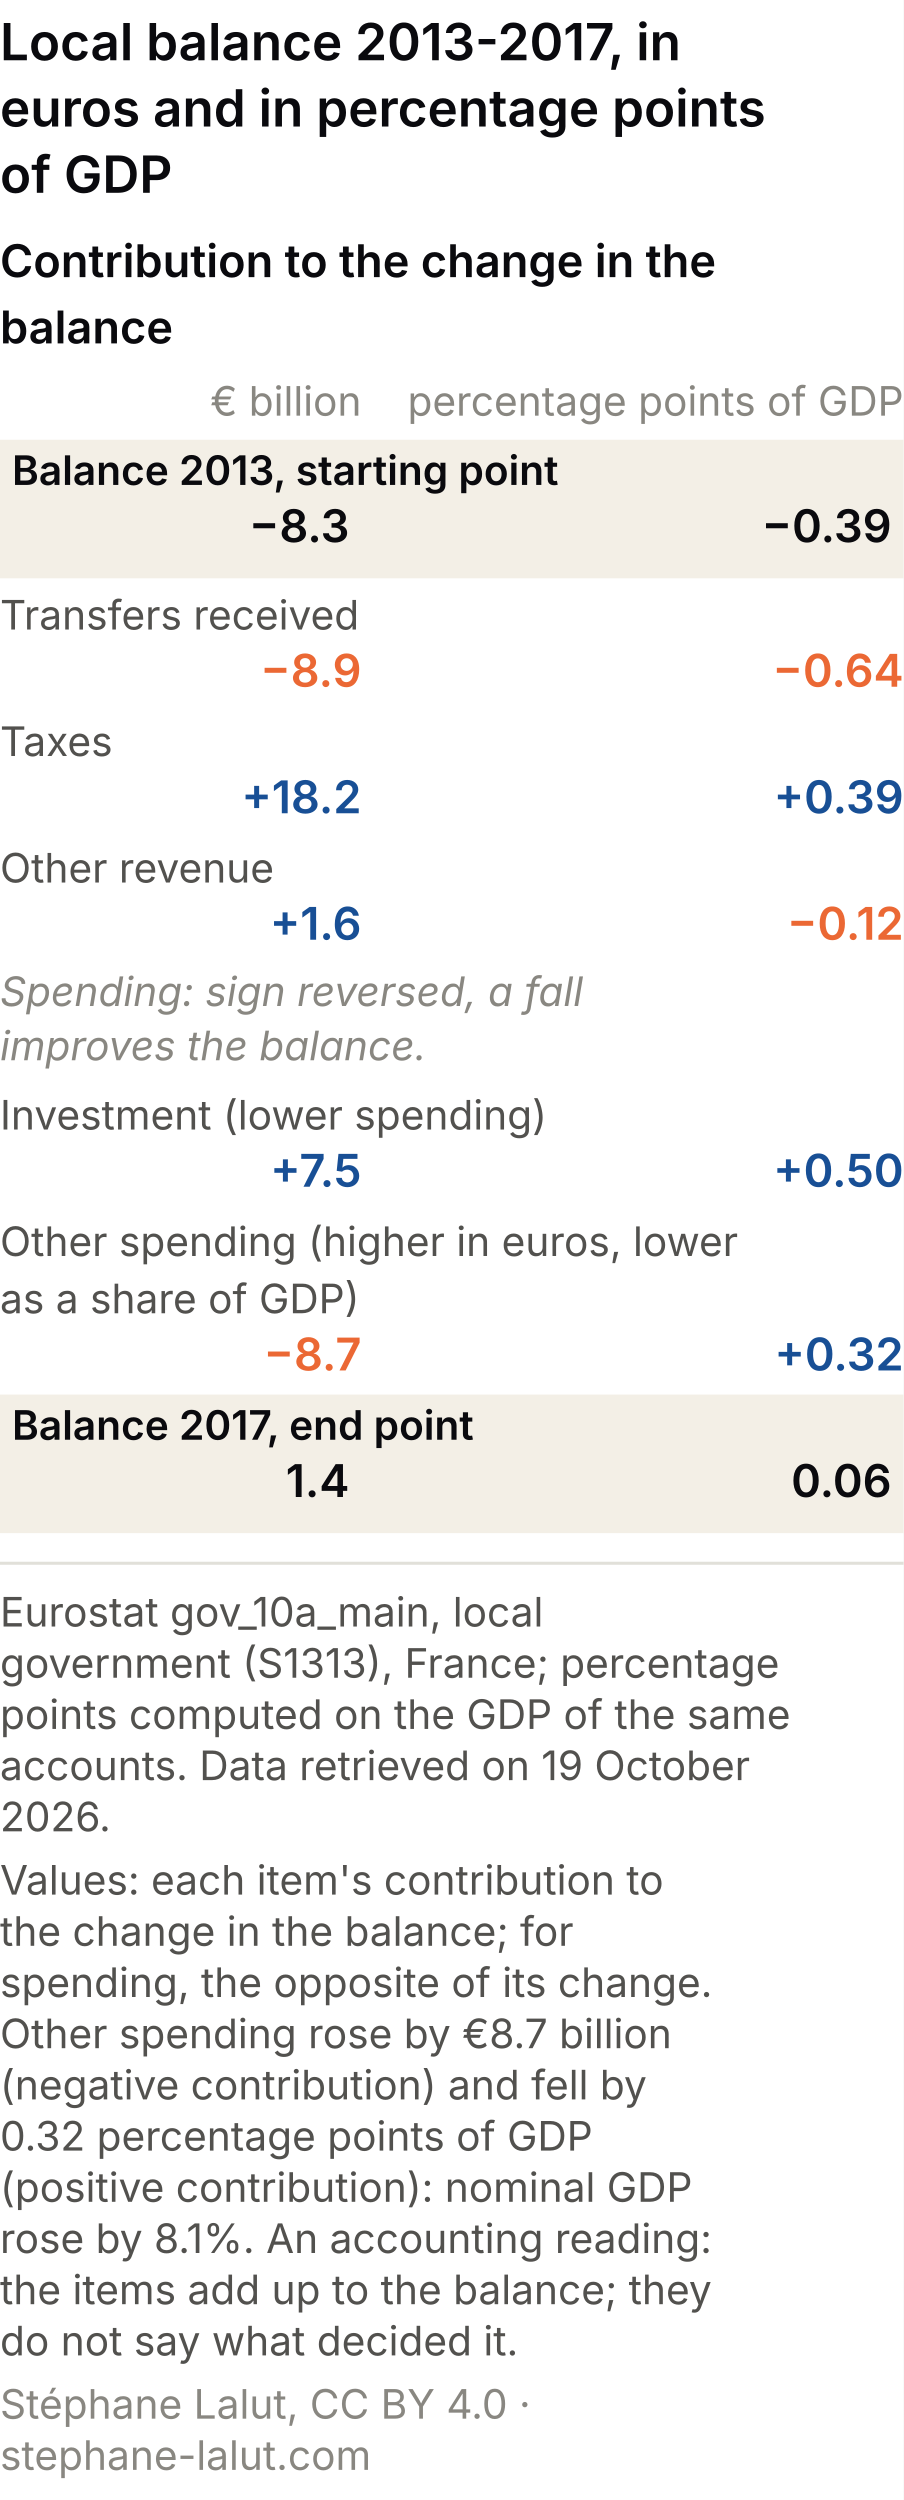
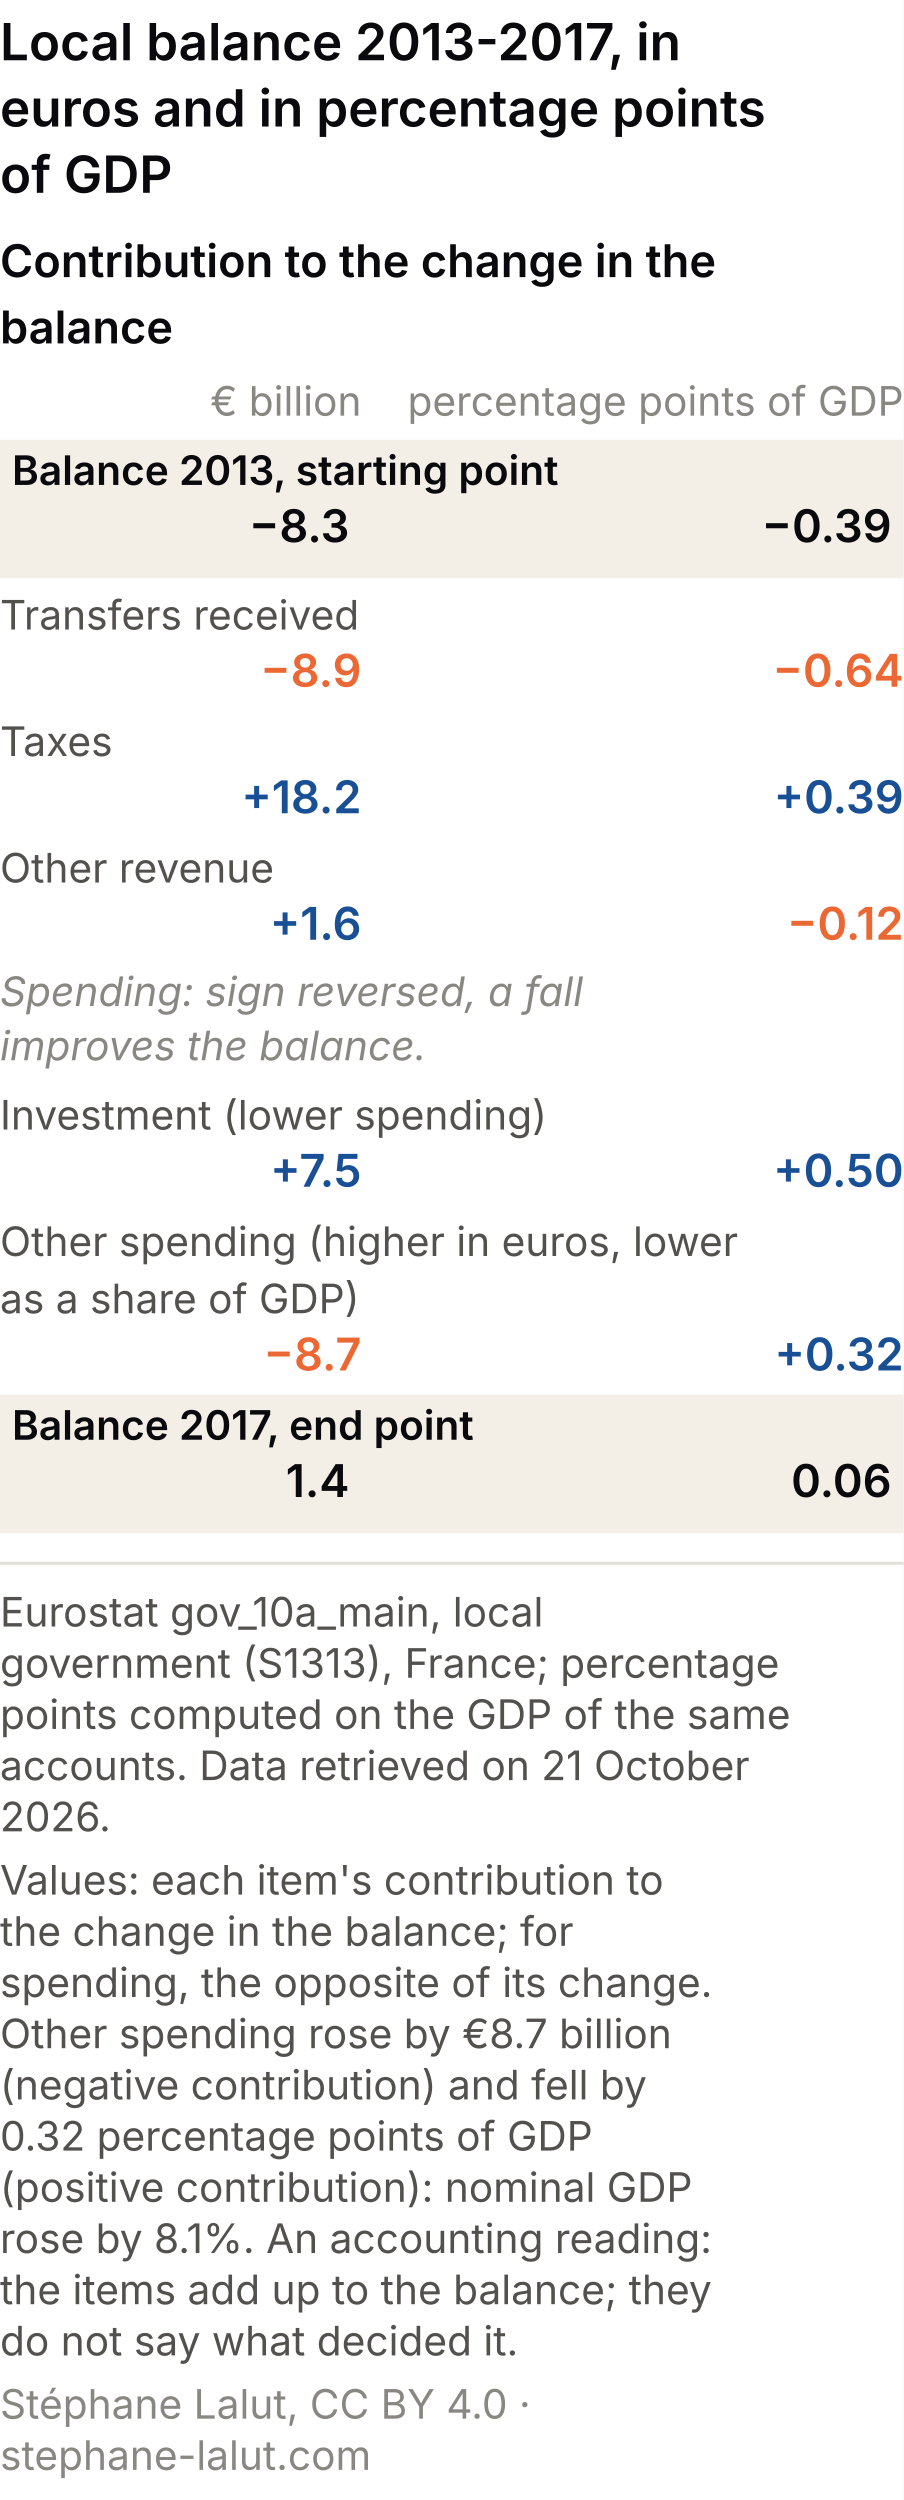
<svg xmlns="http://www.w3.org/2000/svg" viewBox="0 0 300 830" role="img" font-variant-numeric="tabular-nums" aria-labelledby="ccm-t ccm-d" font-family="system-ui, -apple-system, Segoe UI, sans-serif">
  <rect width="300" height="830" fill="#ffffff" />
  <text x="0" y="20" font-size="17" font-weight="600" fill="#0A0A0E">Local balance 2013-2017, in</text>
  <text x="0" y="42" font-size="17" font-weight="600" fill="#0A0A0E">euros and in percentage points</text>
  <text x="0" y="64" font-size="17" font-weight="600" fill="#0A0A0E">of GDP</text>
  <text x="0" y="92" font-size="15" font-weight="600" fill="#0A0A0E">Contribution to the change in the</text>
  <text x="0" y="114" font-size="15" font-weight="600" fill="#0A0A0E">balance</text>
  <text x="120" y="138" font-size="13.5" fill="#898781" text-anchor="end">€ billion</text>
  <text x="300" y="138" font-size="13.5" fill="#898781" text-anchor="end">percentage points of GDP</text>
  <rect x="0" y="146" width="300" height="46" fill="#f3efe6" />
  <text x="4" y="161" font-size="13.5" fill="#0A0A0E" font-weight="600">Balance 2013, starting point</text>
  <text x="116" y="180" font-size="15" font-weight="600" fill="#0A0A0E" text-anchor="end">−8.3</text>
  <text x="296" y="180" font-size="15" font-weight="600" fill="#0A0A0E" text-anchor="end">−0.39</text>
  <text x="0" y="209" font-size="13.5" fill="#52514e">Transfers received</text>
  <text x="120" y="228" font-size="15" font-weight="600" fill="#eb6834" text-anchor="end">−8.9</text>
  <text x="300" y="228" font-size="15" font-weight="600" fill="#eb6834" text-anchor="end">−0.64</text>
  <text x="0" y="251" font-size="13.5" fill="#52514e">Taxes</text>
  <text x="120" y="270" font-size="15" font-weight="600" fill="#184f95" text-anchor="end">+18.2</text>
  <text x="300" y="270" font-size="15" font-weight="600" fill="#184f95" text-anchor="end">+0.39</text>
  <text x="0" y="293" font-size="13.5" fill="#52514e">Other revenue</text>
  <text x="120" y="312" font-size="15" font-weight="600" fill="#184f95" text-anchor="end">+1.6</text>
  <text x="300" y="312" font-size="15" font-weight="600" fill="#eb6834" text-anchor="end">−0.12</text>
  <text x="0" y="334" font-size="13.5" font-style="italic" fill="#898781">Spending: sign reversed, a fall</text>
  <text x="0" y="352" font-size="13.5" font-style="italic" fill="#898781">improves the balance.</text>
  <text x="0" y="375" font-size="13.5" fill="#52514e">Investment (lower spending)</text>
  <text x="120" y="394" font-size="15" font-weight="600" fill="#184f95" text-anchor="end">+7.5</text>
  <text x="300" y="394" font-size="15" font-weight="600" fill="#184f95" text-anchor="end">+0.50</text>
  <text x="0" y="417" font-size="13.5" fill="#52514e">Other spending (higher in euros, lower</text>
  <text x="0" y="436" font-size="13.5" fill="#52514e">as a share of GDP)</text>
  <text x="120" y="455" font-size="15" font-weight="600" fill="#eb6834" text-anchor="end">−8.7</text>
  <text x="300" y="455" font-size="15" font-weight="600" fill="#184f95" text-anchor="end">+0.32</text>
  <rect x="0" y="463" width="300" height="46" fill="#f3efe6" />
  <text x="4" y="478" font-size="13.5" fill="#0A0A0E" font-weight="600">Balance 2017, end point</text>
  <text x="116" y="497" font-size="15" font-weight="600" fill="#0A0A0E" text-anchor="end">1.4</text>
  <text x="296" y="497" font-size="15" font-weight="600" fill="#0A0A0E" text-anchor="end">0.06</text>
  <line x1="0" y1="519.0" x2="300" y2="519.0" stroke="#e1e0d9" />
  <text class="pied-source" x="0" y="540.0" font-size="13.5" fill="#52514e">Eurostat gov_10a_main, local</text>
  <text class="pied-source" x="0" y="557.0" font-size="13.5" fill="#52514e">government (S1313), France; percentage</text>
  <text class="pied-source" x="0" y="574.0" font-size="13.5" fill="#52514e">points computed on the GDP of the same</text>
-   <text class="pied-source" x="0" y="591.0" font-size="13.5" fill="#52514e">accounts. Data retrieved on 19 October</text>
+   <text class="pied-source" x="0" y="591.0" font-size="13.5" fill="#52514e">accounts. Data retrieved on 21 October</text>
  <text class="pied-source" x="0" y="608.0" font-size="13.5" fill="#52514e">2026.</text>
  <text class="pied-note" x="0" y="629.0" font-size="13.5" fill="#52514e">Values: each item's contribution to</text>
  <text class="pied-note" x="0" y="646.0" font-size="13.5" fill="#52514e">the change in the balance; for</text>
  <text class="pied-note" x="0" y="663.0" font-size="13.5" fill="#52514e">spending, the opposite of its change.</text>
  <text class="pied-note" x="0" y="680.0" font-size="13.5" fill="#52514e">Other spending rose by €8.7 billion</text>
  <text class="pied-note" x="0" y="697.0" font-size="13.5" fill="#52514e">(negative contribution) and fell by</text>
  <text class="pied-note" x="0" y="714.0" font-size="13.5" fill="#52514e">0.32 percentage points of GDP</text>
  <text class="pied-note" x="0" y="731.0" font-size="13.5" fill="#52514e">(positive contribution): nominal GDP</text>
  <text class="pied-note" x="0" y="748.0" font-size="13.5" fill="#52514e">rose by 8.1%. An accounting reading:</text>
  <text class="pied-note" x="0" y="765.0" font-size="13.5" fill="#52514e">the items add up to the balance; they</text>
  <text class="pied-note" x="0" y="782.0" font-size="13.5" fill="#52514e">do not say what decided it.</text>
  <text class="pied-licence" x="0" y="803.0" font-size="13.5" fill="#898781">Stéphane Lalut, CC BY 4.0 ·</text>
  <text class="pied-licence" x="0" y="820.0" font-size="13.5" fill="#898781">stephane-lalut.com</text>
</svg>
